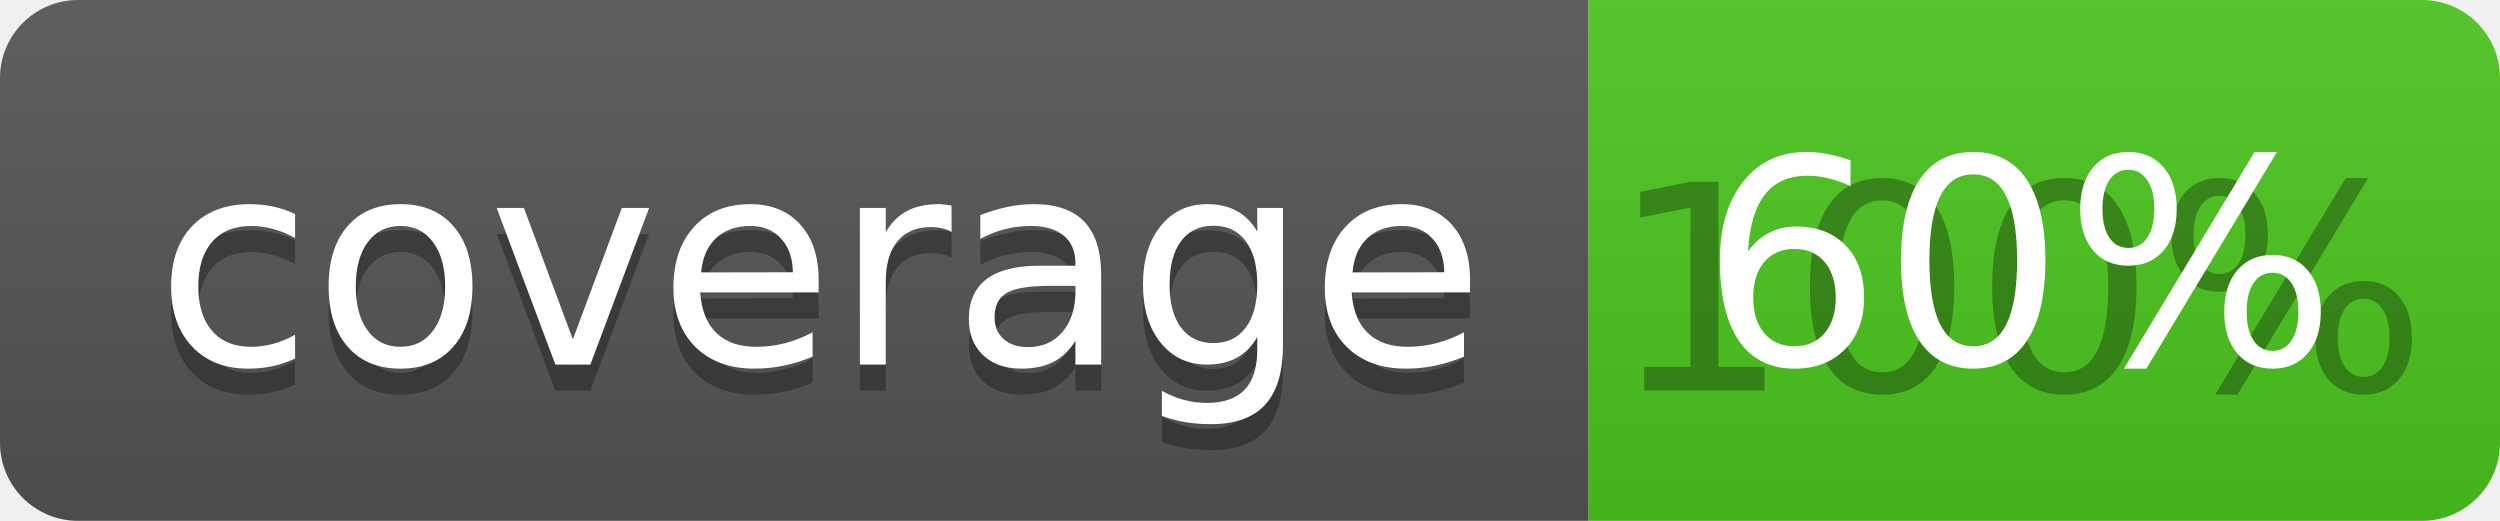
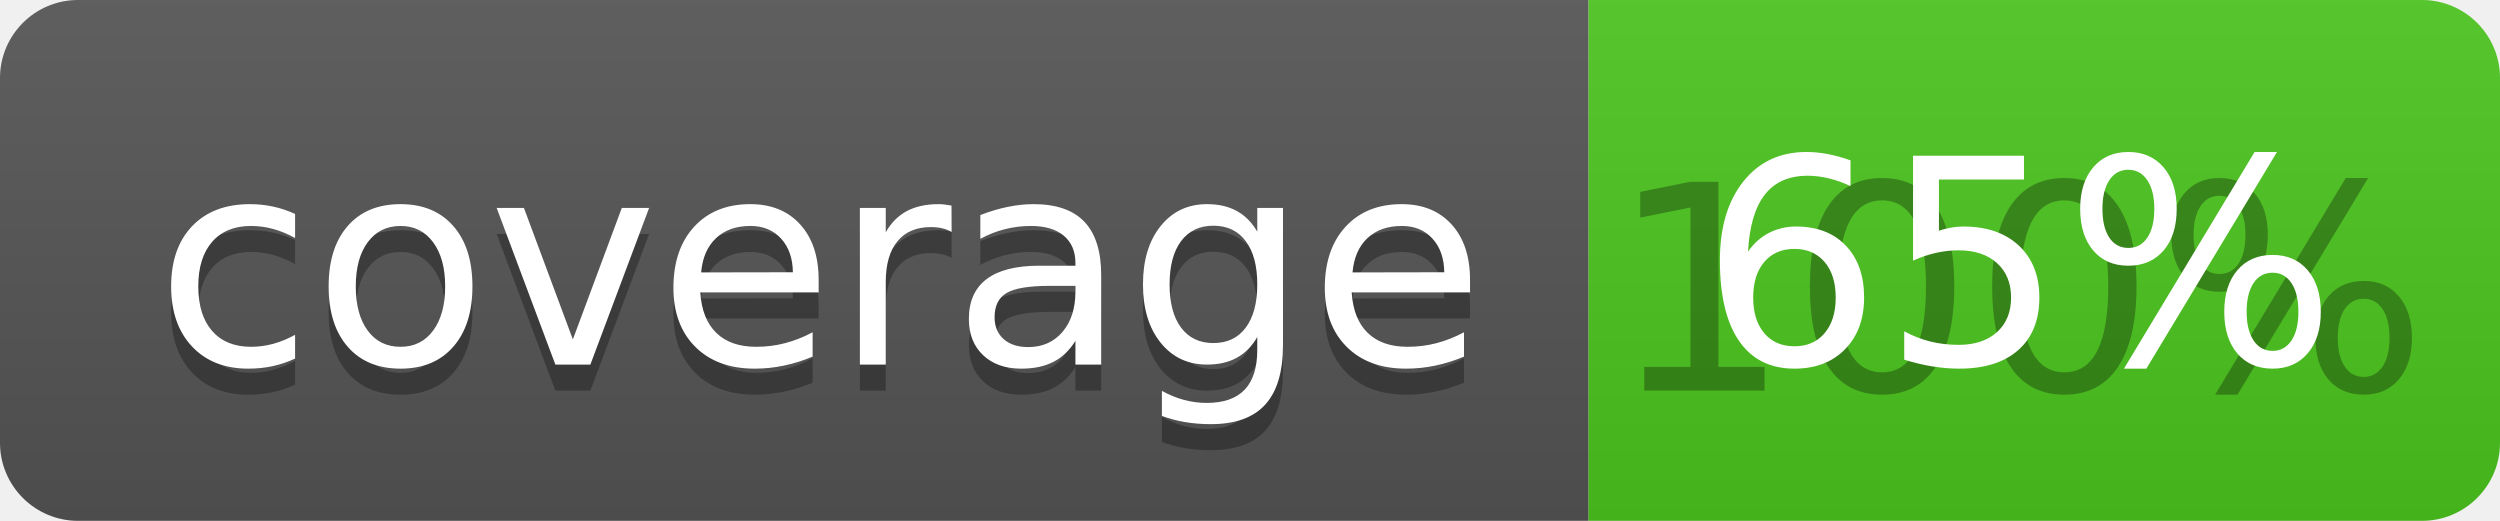
<svg xmlns="http://www.w3.org/2000/svg" width="96" height="20">
  <linearGradient id="b" x2="0" y2="100%">
    <stop offset="0" stop-color="#bbb" stop-opacity=".1" />
    <stop offset="1" stop-opacity=".1" />
  </linearGradient>
  <clipPath id="a">
    <rect width="96" height="20" rx="3" fill="#fff" />
  </clipPath>
  <g clip-path="url(#a)">
    <path fill="#555" d="M0 0h61v20H0z" />
    <path fill="#4CC61E" d="M61 0h35v20H61z" />
    <path fill="url(#b)" d="M0 0h96v20H0z" />
  </g>
  <g fill="#fff" text-anchor="middle" font-family="DejaVu Sans,Verdana,Geneva,sans-serif" font-size="110">
    <text x="315" y="150" fill="#010101" fill-opacity=".3" transform="scale(.1)" textLength="510">coverage</text>
    <text x="315" y="140" transform="scale(.1)" textLength="510">coverage</text>
    <text x="775" y="150" fill="#010101" fill-opacity=".3" transform="scale(.1)" textLength="250">100%</text>
-     <text x="775" y="140" transform="scale(.1)" textLength="250">60%</text>
+     <text x="775" y="140" transform="scale(.1)" textLength="250">65%</text>
  </g>
</svg>
